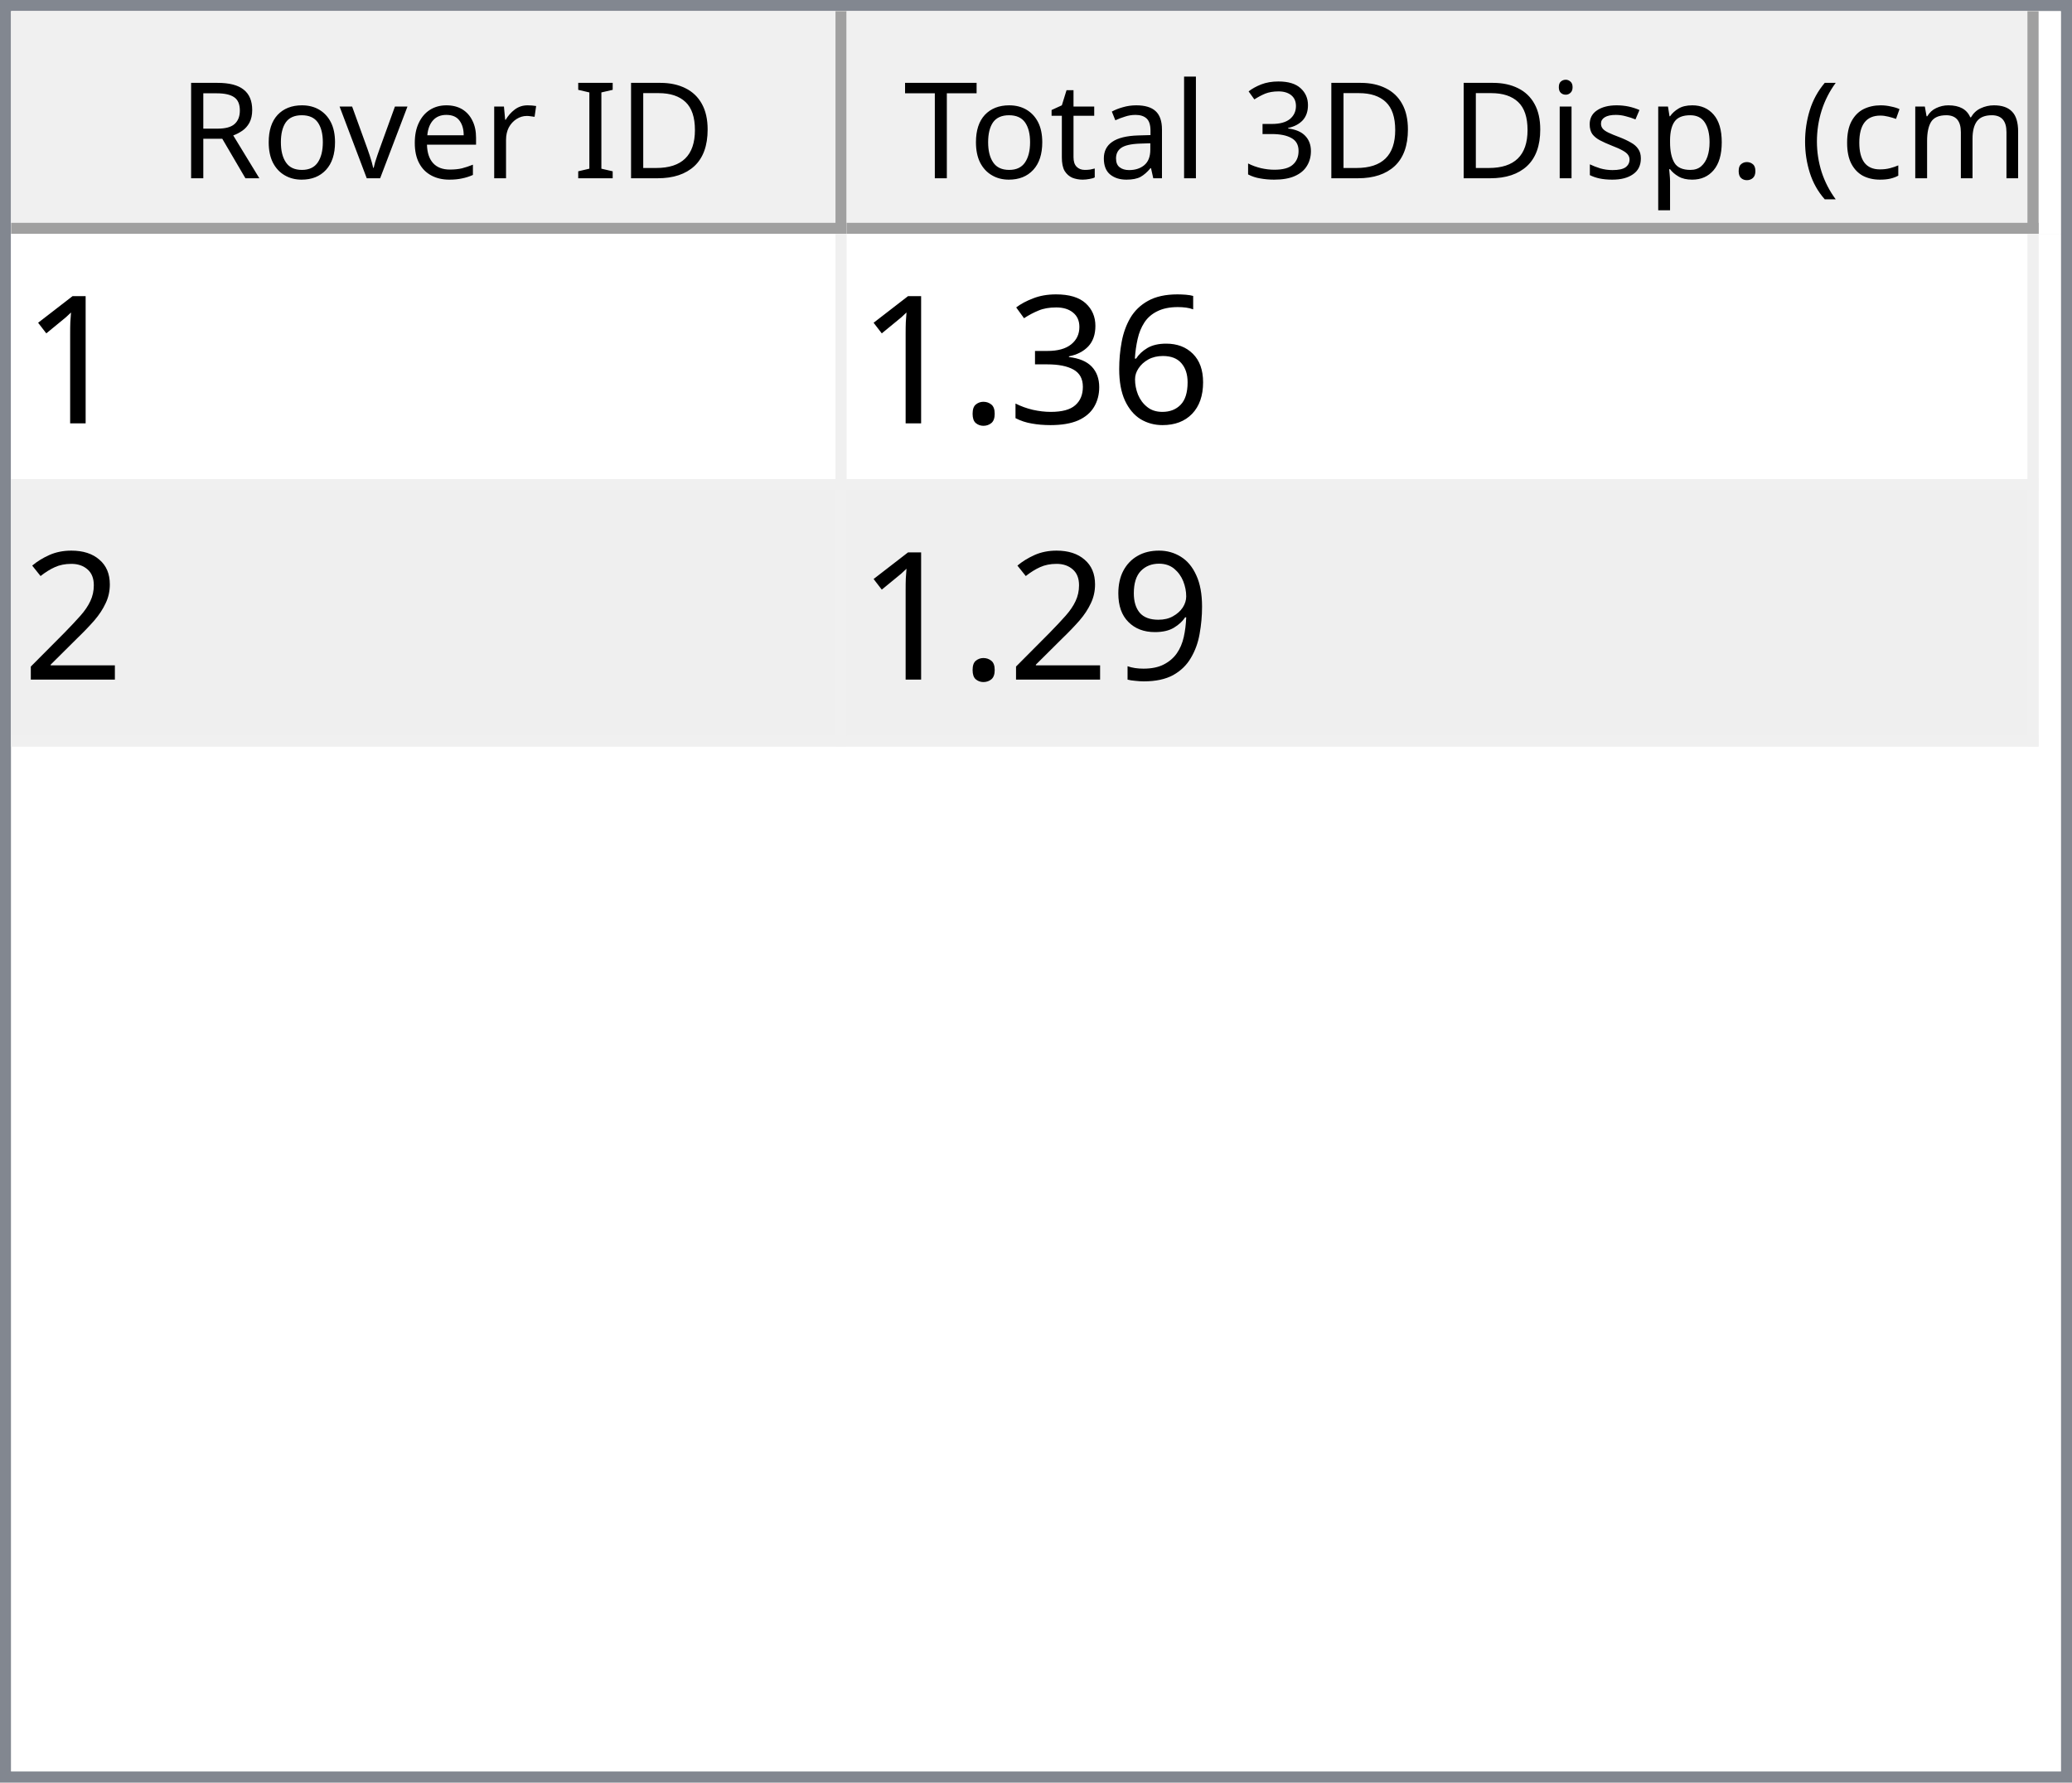
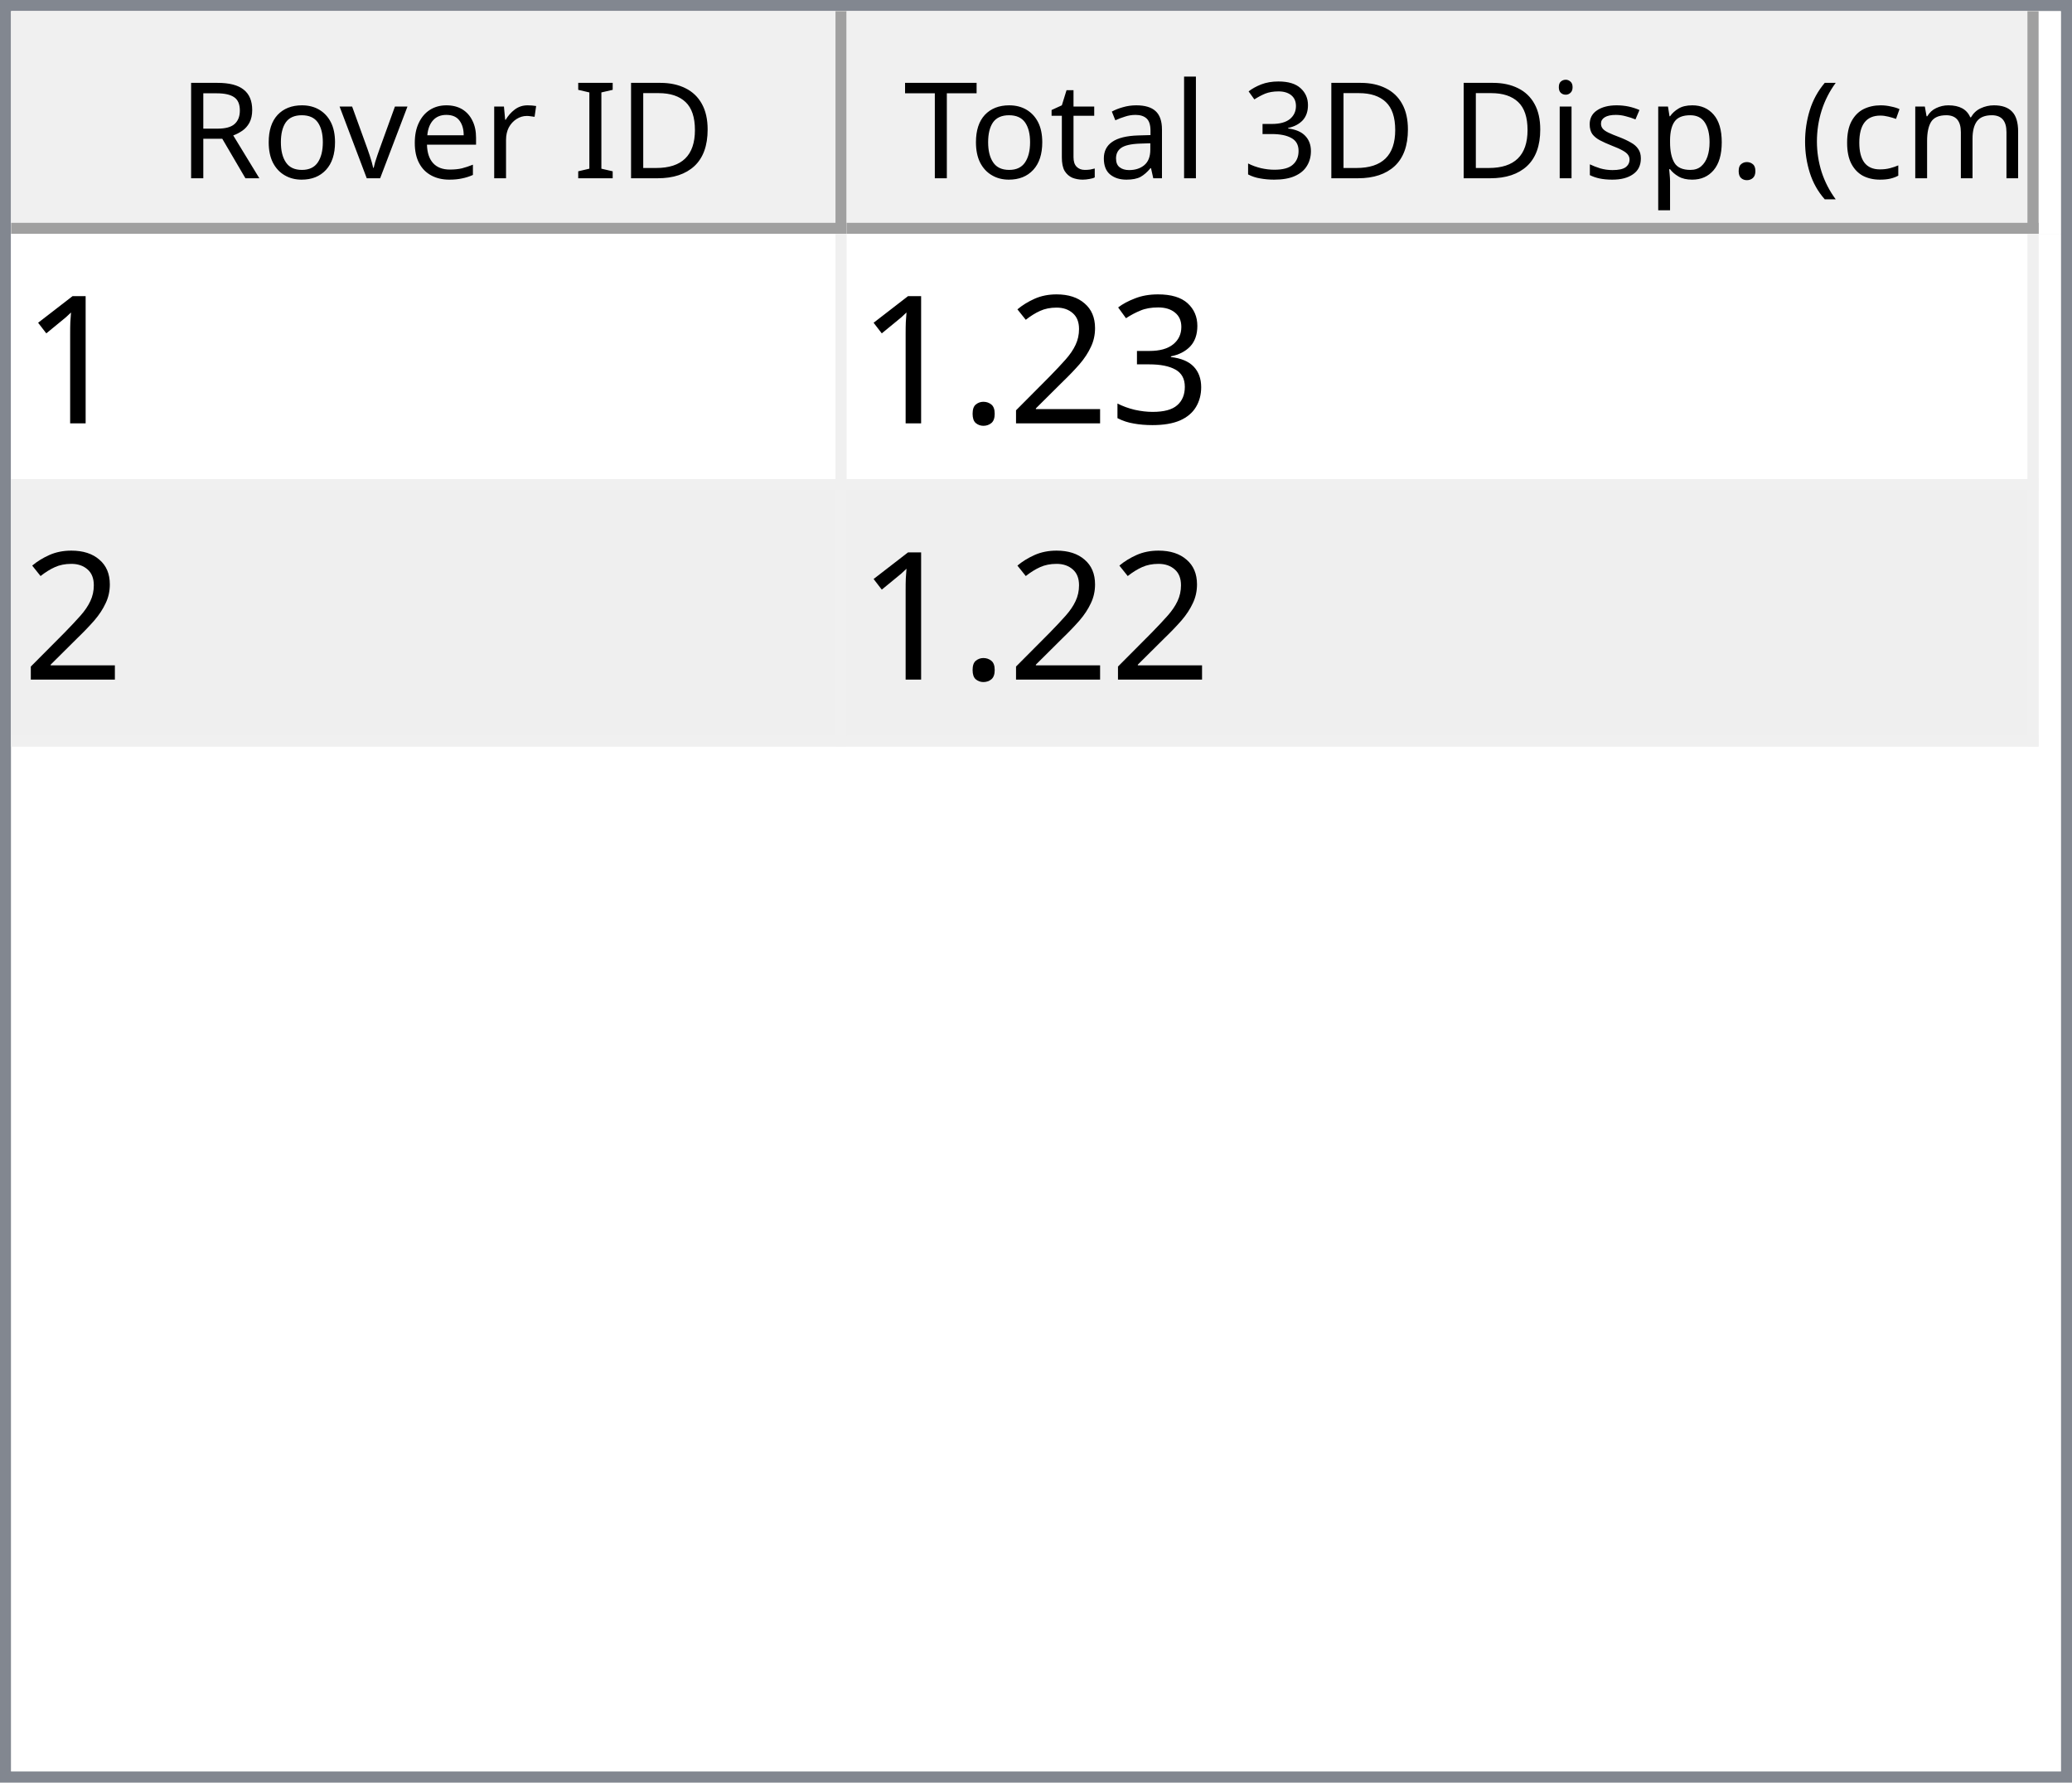
<svg xmlns="http://www.w3.org/2000/svg" style="fill-opacity:1; color-rendering:auto; color-interpolation:auto; text-rendering:auto; stroke:black; stroke-linecap:square; stroke-miterlimit:10; shape-rendering:auto; stroke-opacity:1; fill:black; stroke-dasharray:none; font-weight:normal; stroke-width:1; font-family:'Dialog'; font-style:normal; stroke-linejoin:miter; font-size:12px; stroke-dashoffset:0; image-rendering:auto;" width="186" height="160">
  <defs id="genericDefs" />
  <g>
    <defs id="defs1">
      <clipPath clipPathUnits="userSpaceOnUse" id="clipPath1">
        <path d="M0 0 L186 0 L186 160 L0 160 L0 0 Z" />
      </clipPath>
      <clipPath clipPathUnits="userSpaceOnUse" id="clipPath2">
        <path d="M0 0 L0 160 L186 160 L186 0 Z" />
      </clipPath>
      <clipPath clipPathUnits="userSpaceOnUse" id="clipPath3">
        <path d="M0 0 L0 20 L184 20 L184 0 Z" />
      </clipPath>
      <clipPath clipPathUnits="userSpaceOnUse" id="clipPath4">
        <path d="M0 0 L0 20 L75 20 L75 0 Z" />
      </clipPath>
      <clipPath clipPathUnits="userSpaceOnUse" id="clipPath5">
        <path d="M1 1 L1 19 L74 19 L74 1 Z" />
      </clipPath>
      <clipPath clipPathUnits="userSpaceOnUse" id="clipPath6">
        <path d="M0 0 L0 18 L73 18 L73 0 Z" />
      </clipPath>
      <clipPath clipPathUnits="userSpaceOnUse" id="clipPath7">
        <path d="M-0.5 -0.5 L-0.5 19.5 L74.5 19.5 L74.5 -0.5 Z" />
      </clipPath>
      <clipPath clipPathUnits="userSpaceOnUse" id="clipPath8">
        <path d="M0 0 L0 20 L107 20 L107 0 Z" />
      </clipPath>
      <clipPath clipPathUnits="userSpaceOnUse" id="clipPath9">
        <path d="M1 1 L1 19 L106 19 L106 1 Z" />
      </clipPath>
      <clipPath clipPathUnits="userSpaceOnUse" id="clipPath10">
        <path d="M0 0 L0 18 L105 18 L105 0 Z" />
      </clipPath>
      <clipPath clipPathUnits="userSpaceOnUse" id="clipPath11">
        <path d="M-0.5 -0.5 L-0.5 19.5 L106.5 19.5 L106.5 -0.5 Z" />
      </clipPath>
      <clipPath clipPathUnits="userSpaceOnUse" id="clipPath12">
        <path d="M0 0 L0 138 L184 138 L184 0 Z" />
      </clipPath>
      <clipPath clipPathUnits="userSpaceOnUse" id="clipPath13">
        <path d="M0 0 L0 46 L182 46 L182 0 Z" />
      </clipPath>
      <clipPath clipPathUnits="userSpaceOnUse" id="clipPath14">
        <path d="M-0.5 -0.5 L-0.5 45.5 L181.5 45.5 L181.5 -0.5 Z" />
      </clipPath>
      <clipPath clipPathUnits="userSpaceOnUse" id="clipPath15">
        <path d="M0 0 L0 22 L74 22 L74 0 Z" />
      </clipPath>
      <clipPath clipPathUnits="userSpaceOnUse" id="clipPath16">
        <path d="M0 0 L0 22 L106 22 L106 0 Z" />
      </clipPath>
      <font horiz-adv-x="64.551" id="font1">
        <font-face ascent="107.91" descent="25.098" units-per-em="100" style="font-style:normal; font-family:Segoe UI; font-weight:normal;" />
        <missing-glyph horiz-adv-x="64.551" d="M8.109 0 L8.109 68.266 L56.453 68.266 L56.453 0 L8.109 0 ZM15.328 7.234 L49.219 7.234 L49.219 61.031 L15.328 61.031 L15.328 7.234 Z" />
        <glyph unicode="D" horiz-adv-x="70.117" d="M9.188 0 L9.188 70.016 L28.516 70.016 Q65.531 70.016 65.531 35.891 Q65.531 19.672 55.25 9.836 Q44.969 0 27.734 0 L9.188 0 ZM17.391 62.594 L17.391 7.422 L27.828 7.422 Q41.609 7.422 49.273 14.797 Q56.938 22.172 56.938 35.688 Q56.938 62.594 28.328 62.594 L17.391 62.594 Z" />
        <glyph unicode="I" horiz-adv-x="26.611" d="M17.391 0 L9.188 0 L9.188 70.016 L17.391 70.016 L17.391 0 Z" />
        <glyph unicode=" " horiz-adv-x="27.393" d="" />
        <glyph unicode="r" horiz-adv-x="34.766" d="M34.188 41.891 Q32.078 43.5 28.125 43.5 Q23 43.5 19.555 38.672 Q16.109 33.844 16.109 25.484 L16.109 0 L8.109 0 L8.109 50 L16.109 50 L16.109 39.703 L16.312 39.703 Q18.016 44.969 21.531 47.922 Q25.047 50.875 29.391 50.875 Q32.516 50.875 34.188 50.203 L34.188 41.891 Z" />
        <glyph unicode="e" horiz-adv-x="52.295" d="M48.297 23 L12.984 23 Q13.188 14.656 17.484 10.109 Q21.781 5.562 29.297 5.562 Q37.75 5.562 44.828 11.141 L44.828 3.609 Q38.234 -1.172 27.391 -1.172 Q16.797 -1.172 10.742 5.641 Q4.688 12.453 4.688 24.812 Q4.688 36.469 11.305 43.82 Q17.922 51.172 27.734 51.172 Q37.547 51.172 42.922 44.828 Q48.297 38.484 48.297 27.203 L48.297 23 ZM40.094 29.781 Q40.047 36.719 36.75 40.578 Q33.453 44.438 27.594 44.438 Q21.922 44.438 17.969 40.383 Q14.016 36.328 13.094 29.781 L40.094 29.781 Z" />
        <glyph unicode="v" horiz-adv-x="47.9" d="M47.406 50 L27.484 0 L19.625 0 L0.688 50 L9.469 50 L22.172 13.672 Q23.578 9.672 23.922 6.688 L24.125 6.688 Q24.609 10.453 25.688 13.484 L38.969 50 L47.406 50 Z" />
        <glyph unicode="o" horiz-adv-x="58.594" d="M29 -1.172 Q17.922 -1.172 11.305 5.836 Q4.688 12.844 4.688 24.422 Q4.688 37.016 11.57 44.094 Q18.453 51.172 30.172 51.172 Q41.359 51.172 47.633 44.289 Q53.906 37.406 53.906 25.203 Q53.906 13.234 47.141 6.031 Q40.375 -1.172 29 -1.172 ZM29.594 44.438 Q21.875 44.438 17.383 39.188 Q12.891 33.938 12.891 24.703 Q12.891 15.828 17.43 10.695 Q21.969 5.562 29.594 5.562 Q37.359 5.562 41.531 10.594 Q45.703 15.625 45.703 24.906 Q45.703 34.281 41.531 39.359 Q37.359 44.438 29.594 44.438 Z" />
        <glyph unicode="R" horiz-adv-x="59.814" d="M59.375 0 L49.609 0 L37.891 19.625 Q36.281 22.359 34.766 24.289 Q33.25 26.219 31.664 27.438 Q30.078 28.656 28.25 29.219 Q26.422 29.781 24.125 29.781 L17.391 29.781 L17.391 0 L9.188 0 L9.188 70.016 L30.078 70.016 Q34.672 70.016 38.555 68.867 Q42.438 67.719 45.289 65.375 Q48.141 63.031 49.758 59.547 Q51.375 56.062 51.375 51.375 Q51.375 47.703 50.273 44.656 Q49.172 41.609 47.148 39.211 Q45.125 36.812 42.266 35.133 Q39.406 33.453 35.844 32.516 L35.844 32.328 Q37.594 31.547 38.891 30.547 Q40.188 29.547 41.359 28.18 Q42.531 26.812 43.68 25.078 Q44.828 23.344 46.234 21.047 L59.375 0 ZM17.391 62.594 L17.391 37.203 L28.516 37.203 Q31.594 37.203 34.203 38.133 Q36.812 39.062 38.719 40.797 Q40.625 42.531 41.703 45.047 Q42.781 47.562 42.781 50.688 Q42.781 56.297 39.141 59.445 Q35.5 62.594 28.609 62.594 L17.391 62.594 Z" />
        <glyph unicode=")" horiz-adv-x="30.176" d="M8.297 -15.922 L1.172 -15.922 Q16.406 2.344 16.406 26.812 Q16.406 51.469 1.078 70.016 L8.297 70.016 Q23.531 52.156 23.531 26.703 Q23.531 1.375 8.297 -15.922 Z" />
        <glyph unicode="m" horiz-adv-x="86.133" d="M79.109 0 L71.094 0 L71.094 28.719 Q71.094 37.016 68.531 40.727 Q65.969 44.438 59.906 44.438 Q54.781 44.438 51.195 39.75 Q47.609 35.062 47.609 28.516 L47.609 0 L39.594 0 L39.594 29.688 Q39.594 44.438 28.219 44.438 Q22.953 44.438 19.531 40.016 Q16.109 35.594 16.109 28.516 L16.109 0 L8.109 0 L8.109 50 L16.109 50 L16.109 42.094 L16.312 42.094 Q21.625 51.172 31.844 51.172 Q36.969 51.172 40.773 48.312 Q44.578 45.453 46 40.828 Q51.562 51.172 62.594 51.172 Q79.109 51.172 79.109 30.812 L79.109 0 Z" />
        <glyph unicode="c" horiz-adv-x="46.191" d="M42.188 2.297 Q36.422 -1.172 28.516 -1.172 Q17.828 -1.172 11.258 5.789 Q4.688 12.75 4.688 23.828 Q4.688 36.188 11.766 43.68 Q18.844 51.172 30.672 51.172 Q37.25 51.172 42.281 48.734 L42.281 40.531 Q36.719 44.438 30.375 44.438 Q22.703 44.438 17.797 38.945 Q12.891 33.453 12.891 24.516 Q12.891 15.719 17.508 10.641 Q22.125 5.562 29.891 5.562 Q36.422 5.562 42.188 9.906 L42.188 2.297 Z" />
        <glyph unicode="(" horiz-adv-x="30.176" d="M29.109 -15.922 L21.969 -15.922 Q6.844 1.375 6.844 26.703 Q6.844 52.156 21.969 70.016 L29.203 70.016 Q13.875 51.469 13.875 26.812 Q13.875 2.344 29.109 -15.922 Z" />
        <glyph unicode="." horiz-adv-x="21.68" d="M10.891 -1.078 Q8.641 -1.078 7.055 0.539 Q5.469 2.156 5.469 4.391 Q5.469 6.641 7.055 8.273 Q8.641 9.906 10.891 9.906 Q13.188 9.906 14.797 8.273 Q16.406 6.641 16.406 4.391 Q16.406 2.156 14.797 0.539 Q13.188 -1.078 10.891 -1.078 Z" />
        <glyph unicode="p" horiz-adv-x="58.789" d="M16.312 7.234 L16.109 7.234 L16.109 -23 L8.109 -23 L8.109 50 L16.109 50 L16.109 41.219 L16.312 41.219 Q22.219 51.172 33.594 51.172 Q43.266 51.172 48.688 44.461 Q54.109 37.75 54.109 26.469 Q54.109 13.922 48 6.375 Q41.891 -1.172 31.297 -1.172 Q21.578 -1.172 16.312 7.234 ZM16.109 27.391 L16.109 20.406 Q16.109 14.203 20.141 9.883 Q24.172 5.562 30.375 5.562 Q37.641 5.562 41.773 11.133 Q45.906 16.703 45.906 26.609 Q45.906 34.969 42.047 39.703 Q38.188 44.438 31.594 44.438 Q24.609 44.438 20.359 39.578 Q16.109 34.719 16.109 27.391 Z" />
        <glyph unicode="s" horiz-adv-x="42.432" d="M5.078 1.812 L5.078 10.406 Q11.625 5.562 19.484 5.562 Q30.031 5.562 30.031 12.594 Q30.031 14.594 29.125 15.992 Q28.219 17.391 26.68 18.461 Q25.141 19.531 23.07 20.383 Q21 21.234 18.609 22.172 Q15.281 23.484 12.766 24.828 Q10.25 26.172 8.57 27.859 Q6.891 29.547 6.031 31.695 Q5.172 33.844 5.172 36.719 Q5.172 40.234 6.789 42.945 Q8.406 45.656 11.086 47.484 Q13.766 49.312 17.211 50.242 Q20.656 51.172 24.312 51.172 Q30.812 51.172 35.938 48.922 L35.938 40.828 Q30.422 44.438 23.25 44.438 Q21 44.438 19.195 43.922 Q17.391 43.406 16.094 42.477 Q14.797 41.547 14.086 40.258 Q13.375 38.969 13.375 37.406 Q13.375 35.453 14.086 34.133 Q14.797 32.812 16.164 31.789 Q17.531 30.766 19.484 29.938 Q21.438 29.109 23.922 28.125 Q27.25 26.859 29.883 25.516 Q32.516 24.172 34.375 22.484 Q36.234 20.797 37.234 18.602 Q38.234 16.406 38.234 13.375 Q38.234 9.672 36.602 6.938 Q34.969 4.203 32.234 2.398 Q29.5 0.594 25.93 -0.289 Q22.359 -1.172 18.453 -1.172 Q10.75 -1.172 5.078 1.812 Z" />
        <glyph unicode="i" horiz-adv-x="24.219" d="M12.203 62.703 Q10.062 62.703 8.547 64.164 Q7.031 65.625 7.031 67.875 Q7.031 70.125 8.547 71.609 Q10.062 73.094 12.203 73.094 Q14.406 73.094 15.945 71.609 Q17.484 70.125 17.484 67.875 Q17.484 65.719 15.945 64.211 Q14.406 62.703 12.203 62.703 ZM16.109 0 L8.109 0 L8.109 50 L16.109 50 L16.109 0 Z" />
        <glyph unicode="3" horiz-adv-x="53.906" d="M46.531 19.828 Q46.531 15.094 44.75 11.211 Q42.969 7.328 39.719 4.57 Q36.469 1.812 31.93 0.297 Q27.391 -1.219 21.922 -1.219 Q11.922 -1.219 6 2.594 L6 11.188 Q13.094 5.609 22.219 5.609 Q25.875 5.609 28.828 6.539 Q31.781 7.469 33.906 9.227 Q36.031 10.984 37.18 13.477 Q38.328 15.969 38.328 19.094 Q38.328 32.812 18.797 32.812 L12.984 32.812 L12.984 39.594 L18.5 39.594 Q35.797 39.594 35.797 52.484 Q35.797 64.406 22.609 64.406 Q15.188 64.406 8.688 59.422 L8.688 67.188 Q15.375 71.188 24.609 71.188 Q29 71.188 32.57 69.969 Q36.141 68.75 38.68 66.555 Q41.219 64.359 42.609 61.281 Q44 58.203 44 54.5 Q44 40.672 30.031 36.719 L30.031 36.531 Q33.594 36.141 36.625 34.797 Q39.656 33.453 41.852 31.305 Q44.047 29.156 45.289 26.25 Q46.531 23.344 46.531 19.828 Z" />
        <glyph unicode="l" horiz-adv-x="24.219" d="M16.109 0 L8.109 0 L8.109 74.031 L16.109 74.031 L16.109 0 Z" />
        <glyph unicode="a" horiz-adv-x="50.879" d="M43.891 0 L35.891 0 L35.891 7.812 L35.688 7.812 Q30.469 -1.172 20.312 -1.172 Q12.844 -1.172 8.617 2.781 Q4.391 6.734 4.391 13.281 Q4.391 27.297 20.906 29.594 L35.891 31.688 Q35.891 44.438 25.594 44.438 Q16.547 44.438 9.281 38.281 L9.281 46.484 Q16.656 51.172 26.266 51.172 Q43.891 51.172 43.891 32.516 L43.891 0 ZM35.891 25.297 L23.828 23.641 Q18.266 22.859 15.43 20.875 Q12.594 18.891 12.594 13.875 Q12.594 10.203 15.211 7.883 Q17.828 5.562 22.172 5.562 Q28.125 5.562 32.008 9.742 Q35.891 13.922 35.891 20.312 L35.891 25.297 Z" />
        <glyph unicode="t" horiz-adv-x="33.887" d="M31.297 0.484 Q28.469 -1.078 23.828 -1.078 Q10.688 -1.078 10.688 13.578 L10.688 43.172 L2.094 43.172 L2.094 50 L10.688 50 L10.688 62.203 L18.703 64.797 L18.703 50 L31.297 50 L31.297 43.172 L18.703 43.172 L18.703 14.984 Q18.703 9.969 20.414 7.82 Q22.125 5.672 26.078 5.672 Q29.109 5.672 31.297 7.328 L31.297 0.484 Z" />
        <glyph unicode="T" horiz-adv-x="52.393" d="M50.594 62.594 L30.375 62.594 L30.375 0 L22.172 0 L22.172 62.594 L2 62.594 L2 70.016 L50.594 70.016 L50.594 62.594 Z" />
      </font>
      <font horiz-adv-x="75.0" id="font2">
        <font-face ascent="100.537" descent="21.973" units-per-em="100" style="font-style:normal; font-family:sans-serif; font-weight:normal;" />
        <missing-glyph horiz-adv-x="75.0" d="M12.5 0 L12.5 62.5 L62.5 62.5 L62.5 0 L12.5 0 ZM14.062 1.562 L60.938 1.562 L60.938 60.938 L14.062 60.938 L14.062 1.562 Z" />
        <glyph unicode="1" horiz-adv-x="55.615" d="M37.25 0 L28.469 0 L28.469 56 Q25.297 52.984 20.141 49.953 Q14.984 46.922 10.891 45.406 L10.891 53.906 Q18.266 57.375 23.781 62.305 Q29.297 67.234 31.594 71.875 L37.25 71.875 L37.25 0 Z" />
-         <glyph unicode="6" horiz-adv-x="55.615" d="M49.75 54.047 L41.016 53.375 Q39.844 58.547 37.703 60.891 Q34.125 64.656 28.906 64.656 Q24.703 64.656 21.531 62.312 Q17.391 59.281 14.992 53.469 Q12.594 47.656 12.5 36.922 Q15.672 41.75 20.266 44.094 Q24.859 46.438 29.891 46.438 Q38.672 46.438 44.852 39.969 Q51.031 33.5 51.031 23.25 Q51.031 16.5 48.125 10.719 Q45.219 4.938 40.141 1.859 Q35.062 -1.219 28.609 -1.219 Q17.625 -1.219 10.695 6.859 Q3.766 14.938 3.766 33.5 Q3.766 54.25 11.422 63.672 Q18.109 71.875 29.438 71.875 Q37.891 71.875 43.289 67.141 Q48.688 62.406 49.75 54.047 ZM13.875 23.188 Q13.875 18.656 15.797 14.508 Q17.719 10.359 21.188 8.18 Q24.656 6 28.469 6 Q34.031 6 38.039 10.492 Q42.047 14.984 42.047 22.703 Q42.047 30.125 38.086 34.398 Q34.125 38.672 28.125 38.672 Q22.172 38.672 18.023 34.398 Q13.875 30.125 13.875 23.188 Z" />
        <glyph unicode="3" horiz-adv-x="55.615" d="M4.203 18.891 L12.984 20.062 Q14.5 12.594 18.141 9.297 Q21.781 6 27 6 Q33.203 6 37.477 10.297 Q41.75 14.594 41.75 20.953 Q41.75 27 37.797 30.93 Q33.844 34.859 27.734 34.859 Q25.25 34.859 21.531 33.891 L22.516 41.609 Q23.391 41.5 23.922 41.5 Q29.547 41.5 34.039 44.43 Q38.531 47.359 38.531 53.469 Q38.531 58.297 35.258 61.477 Q31.984 64.656 26.812 64.656 Q21.688 64.656 18.266 61.43 Q14.844 58.203 13.875 51.766 L5.078 53.328 Q6.688 62.156 12.398 67.016 Q18.109 71.875 26.609 71.875 Q32.469 71.875 37.398 69.359 Q42.328 66.844 44.945 62.5 Q47.562 58.156 47.562 53.266 Q47.562 48.641 45.07 44.828 Q42.578 41.016 37.703 38.766 Q44.047 37.312 47.562 32.695 Q51.078 28.078 51.078 21.141 Q51.078 11.766 44.242 5.25 Q37.406 -1.266 26.953 -1.266 Q17.531 -1.266 11.305 4.352 Q5.078 9.969 4.203 18.891 Z" />
+         <glyph unicode="2" horiz-adv-x="55.615" d="M50.344 8.453 L50.344 0 L3.031 0 Q2.938 3.172 4.047 6.109 Q5.859 10.938 9.836 15.625 Q13.812 20.312 21.344 26.469 Q33.016 36.031 37.117 41.625 Q41.219 47.219 41.219 52.203 Q41.219 57.422 37.477 61.008 Q33.734 64.594 27.734 64.594 Q21.391 64.594 17.578 60.789 Q13.766 56.984 13.719 50.25 L4.688 51.172 Q5.609 61.281 11.664 66.578 Q17.719 71.875 27.938 71.875 Q38.234 71.875 44.242 66.164 Q50.25 60.453 50.25 52 Q50.25 47.703 48.492 43.555 Q46.734 39.406 42.656 34.812 Q38.578 30.219 29.109 22.219 Q21.188 15.578 18.945 13.211 Q16.703 10.844 15.234 8.453 L50.344 8.453 Z" />
        <glyph unicode="." horiz-adv-x="27.783" d="M9.078 0 L9.078 10.016 L19.094 10.016 L19.094 0 L9.078 0 Z" />
-         <glyph unicode="2" horiz-adv-x="55.615" d="M50.344 8.453 L50.344 0 L3.031 0 Q2.938 3.172 4.047 6.109 Q5.859 10.938 9.836 15.625 Q13.812 20.312 21.344 26.469 Q33.016 36.031 37.117 41.625 Q41.219 47.219 41.219 52.203 Q41.219 57.422 37.477 61.008 Q33.734 64.594 27.734 64.594 Q21.391 64.594 17.578 60.789 Q13.766 56.984 13.719 50.25 L4.688 51.172 Q5.609 61.281 11.664 66.578 Q17.719 71.875 27.938 71.875 Q38.234 71.875 44.242 66.164 Q50.25 60.453 50.25 52 Q50.25 47.703 48.492 43.555 Q46.734 39.406 42.656 34.812 Q38.578 30.219 29.109 22.219 Q21.188 15.578 18.945 13.211 Q16.703 10.844 15.234 8.453 L50.344 8.453 Z" />
-         <glyph unicode="9" horiz-adv-x="55.615" d="M5.469 16.547 L13.922 17.328 Q14.984 11.375 18.016 8.688 Q21.047 6 25.781 6 Q29.828 6 32.883 7.859 Q35.938 9.719 37.891 12.82 Q39.844 15.922 41.164 21.195 Q42.484 26.469 42.484 31.938 Q42.484 32.516 42.438 33.688 Q39.797 29.5 35.234 26.883 Q30.672 24.266 25.344 24.266 Q16.453 24.266 10.305 30.711 Q4.156 37.156 4.156 47.703 Q4.156 58.594 10.578 65.234 Q17 71.875 26.656 71.875 Q33.641 71.875 39.43 68.117 Q45.219 64.359 48.219 57.398 Q51.219 50.438 51.219 37.25 Q51.219 23.531 48.242 15.406 Q45.266 7.281 39.383 3.031 Q33.5 -1.219 25.594 -1.219 Q17.188 -1.219 11.867 3.445 Q6.547 8.109 5.469 16.547 ZM41.453 48.141 Q41.453 55.719 37.43 60.156 Q33.406 64.594 27.734 64.594 Q21.875 64.594 17.531 59.812 Q13.188 55.031 13.188 47.406 Q13.188 40.578 17.312 36.305 Q21.438 32.031 27.484 32.031 Q33.594 32.031 37.523 36.305 Q41.453 40.578 41.453 48.141 Z" />
      </font>
    </defs>
    <g style="fill:white; stroke:white;">
      <rect x="0" y="0" width="186" style="clip-path:url(#clipPath1); stroke:none;" height="160" />
    </g>
    <g style="fill:white; text-rendering:optimizeSpeed; color-rendering:optimizeSpeed; image-rendering:optimizeSpeed; shape-rendering:crispEdges; stroke:white; color-interpolation:sRGB;">
      <rect x="0" width="186" height="160" y="0" style="stroke:none;" />
      <path style="stroke:none;" d="M0 160 L186 160 L186 0 L0 0 Z" />
    </g>
    <g style="fill:rgb(240,240,240); font-family:'Segoe UI'; stroke:rgb(240,240,240);">
      <rect x="0" y="0" width="186" style="clip-path:url(#clipPath2); stroke:none;" height="160" />
    </g>
    <g style="fill:rgb(130,135,144); font-family:'Segoe UI'; stroke:rgb(130,135,144);">
      <path d="M0 0 L186 0 L186 160 L0 160 L0 0 ZM1 1 L185 1 L185 159 L1 159 L1 1 Z" style="fill-rule:evenodd; clip-path:url(#clipPath2); stroke:none;" />
    </g>
    <g style="fill:white; font-family:'Segoe UI'; stroke:white;" transform="translate(1,1)">
      <rect x="0" y="0" width="184" style="clip-path:url(#clipPath3); stroke:none;" height="20" />
    </g>
    <g style="fill:rgb(240,240,240); font-family:'Segoe UI'; stroke:rgb(240,240,240);" transform="translate(1,1)">
      <rect x="0" y="0" width="75" style="clip-path:url(#clipPath4); stroke:none;" height="20" />
    </g>
    <g style="font-family:'Segoe UI';" transform="translate(2,2)">
      <text x="14" xml:space="preserve" y="14" style="clip-path:url(#clipPath6); stroke:none;">Rover ID</text>
    </g>
    <g style="fill:rgb(160,160,160); font-family:'Segoe UI'; stroke:rgb(160,160,160); stroke-linejoin:bevel;" transform="translate(1.5,1.5)">
      <line x1="74" x2="74" y1="0" style="fill:none; clip-path:url(#clipPath7);" y2="19" />
    </g>
    <g style="fill:rgb(160,160,160); font-family:'Segoe UI'; stroke:rgb(160,160,160); stroke-linejoin:bevel;" transform="matrix(1,0,0,1,1,1) translate(0.5,0.5)">
      <line x1="0" x2="74" y1="19" style="fill:none; clip-path:url(#clipPath7);" y2="19" />
    </g>
    <g style="fill:rgb(240,240,240); font-family:'Segoe UI'; stroke:rgb(240,240,240);" transform="translate(76,1)">
      <rect x="0" y="0" width="107" style="clip-path:url(#clipPath8); stroke:none;" height="20" />
    </g>
    <g style="font-family:'Segoe UI';" transform="translate(77,2)">
      <text x="1" xml:space="preserve" y="14" style="clip-path:url(#clipPath10); stroke:none;"> Total 3D Disp. (cm)</text>
    </g>
    <g style="fill:rgb(160,160,160); font-family:'Segoe UI'; stroke:rgb(160,160,160); stroke-linejoin:bevel;" transform="translate(76.5,1.5)">
      <line x1="106" x2="106" y1="0" style="fill:none; clip-path:url(#clipPath11);" y2="19" />
    </g>
    <g style="fill:rgb(160,160,160); font-family:'Segoe UI'; stroke:rgb(160,160,160); stroke-linejoin:bevel;" transform="matrix(1,0,0,1,76,1) translate(0.5,0.5)">
      <line x1="0" x2="106" y1="19" style="fill:none; clip-path:url(#clipPath11);" y2="19" />
    </g>
    <g style="fill:white; font-family:'Segoe UI'; stroke:white;" transform="translate(1,21)">
      <rect x="0" y="0" width="184" style="clip-path:url(#clipPath12); stroke:none;" height="138" />
    </g>
    <g style="fill:rgb(240,240,240); font-size:16px; font-family:sans-serif; stroke:rgb(240,240,240);" transform="translate(1,21)">
      <rect x="0" y="0" width="182" style="clip-path:url(#clipPath13); stroke:none;" height="46" />
      <line transform="translate(0.5,0.5)" x1="0" x2="181" y1="22" style="clip-path:url(#clipPath14); fill:none; stroke-linejoin:bevel;" y2="22" />
    </g>
    <g transform="matrix(1,0,0,1,1,21) translate(0.5,0.5)" style="fill:rgb(240,240,240); font-size:16px; font-family:sans-serif; stroke:rgb(240,240,240); stroke-linejoin:bevel;">
      <line x1="0" x2="181" y1="45" style="fill:none; clip-path:url(#clipPath14);" y2="45" />
    </g>
    <g transform="matrix(1,0,0,1,1,21) translate(0.5,0.5)" style="fill:rgb(240,240,240); font-size:16px; font-family:sans-serif; stroke:rgb(240,240,240); stroke-linejoin:bevel;">
      <line x1="74" x2="74" y1="0" style="fill:none; clip-path:url(#clipPath14);" y2="45" />
    </g>
    <g transform="matrix(1,0,0,1,1,21) translate(0.5,0.5)" style="fill:rgb(240,240,240); font-size:16px; font-family:sans-serif; stroke:rgb(240,240,240); stroke-linejoin:bevel;">
      <line x1="181" x2="181" y1="0" style="fill:none; clip-path:url(#clipPath14);" y2="45" />
    </g>
    <g style="fill:white; font-size:16px; font-family:sans-serif; stroke:white;" transform="matrix(1,0,0,1,1,21)">
      <rect x="0" y="0" width="74" style="clip-path:url(#clipPath15); stroke:none;" height="22" />
      <text x="1" y="17" style="fill:black; clip-path:url(#clipPath15); stroke:none;" xml:space="preserve">1</text>
    </g>
    <g style="fill:white; font-size:16px; font-family:sans-serif; stroke:white;" transform="matrix(1,0,0,1,1,21) translate(75,0)">
      <rect x="0" y="0" width="106" style="clip-path:url(#clipPath16); stroke:none;" height="22" />
-       <text x="1" y="17" style="fill:black; clip-path:url(#clipPath16); stroke:none;" xml:space="preserve">1.36</text>
+       <text x="1" y="17" style="fill:black; clip-path:url(#clipPath16); stroke:none;" xml:space="preserve">1.23</text>
    </g>
    <g style="fill:rgb(239,239,239); font-size:16px; font-family:sans-serif; stroke:rgb(239,239,239);" transform="matrix(1,0,0,1,1,21) translate(0,23)">
      <rect x="0" y="0" width="74" style="clip-path:url(#clipPath15); stroke:none;" height="22" />
      <text x="1" y="17" style="fill:black; clip-path:url(#clipPath15); stroke:none;" xml:space="preserve">2</text>
    </g>
    <g style="fill:rgb(239,239,239); font-size:16px; font-family:sans-serif; stroke:rgb(239,239,239);" transform="matrix(1,0,0,1,1,21) translate(75,23)">
      <rect x="0" y="0" width="106" style="clip-path:url(#clipPath16); stroke:none;" height="22" />
-       <text x="1" y="17" style="fill:black; clip-path:url(#clipPath16); stroke:none;" xml:space="preserve">1.29</text>
+       <text x="1" y="17" style="fill:black; clip-path:url(#clipPath16); stroke:none;" xml:space="preserve">1.22</text>
    </g>
  </g>
</svg>
